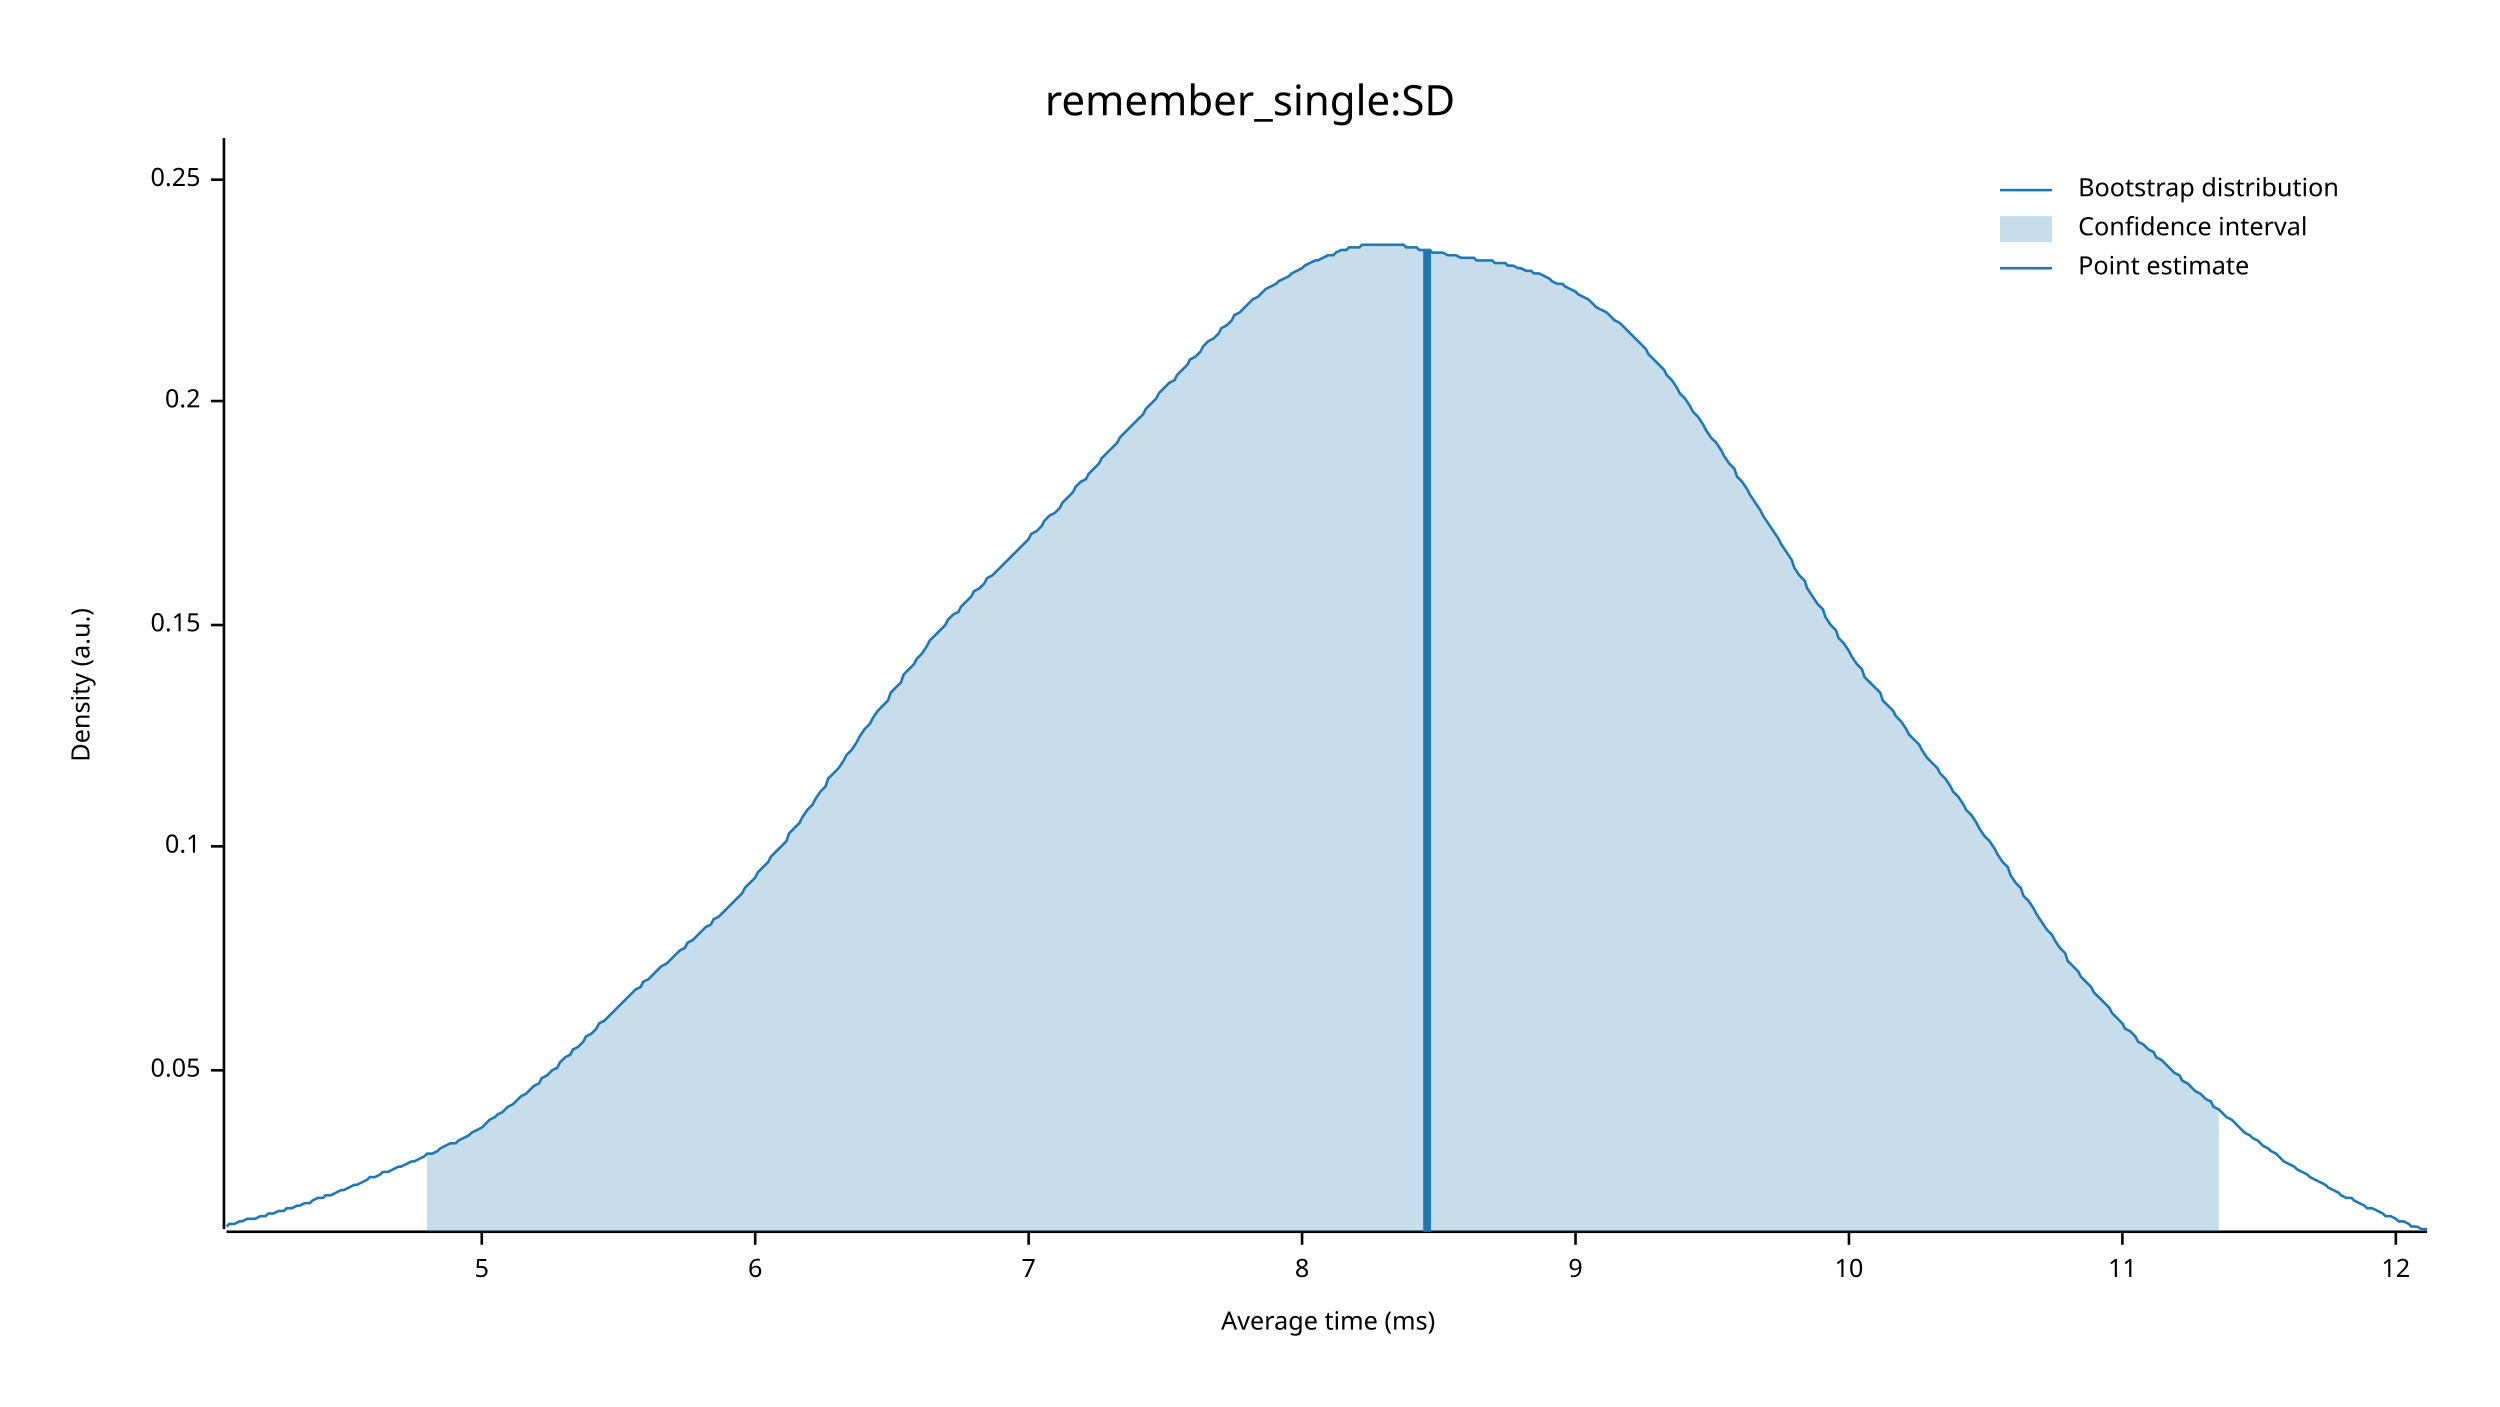
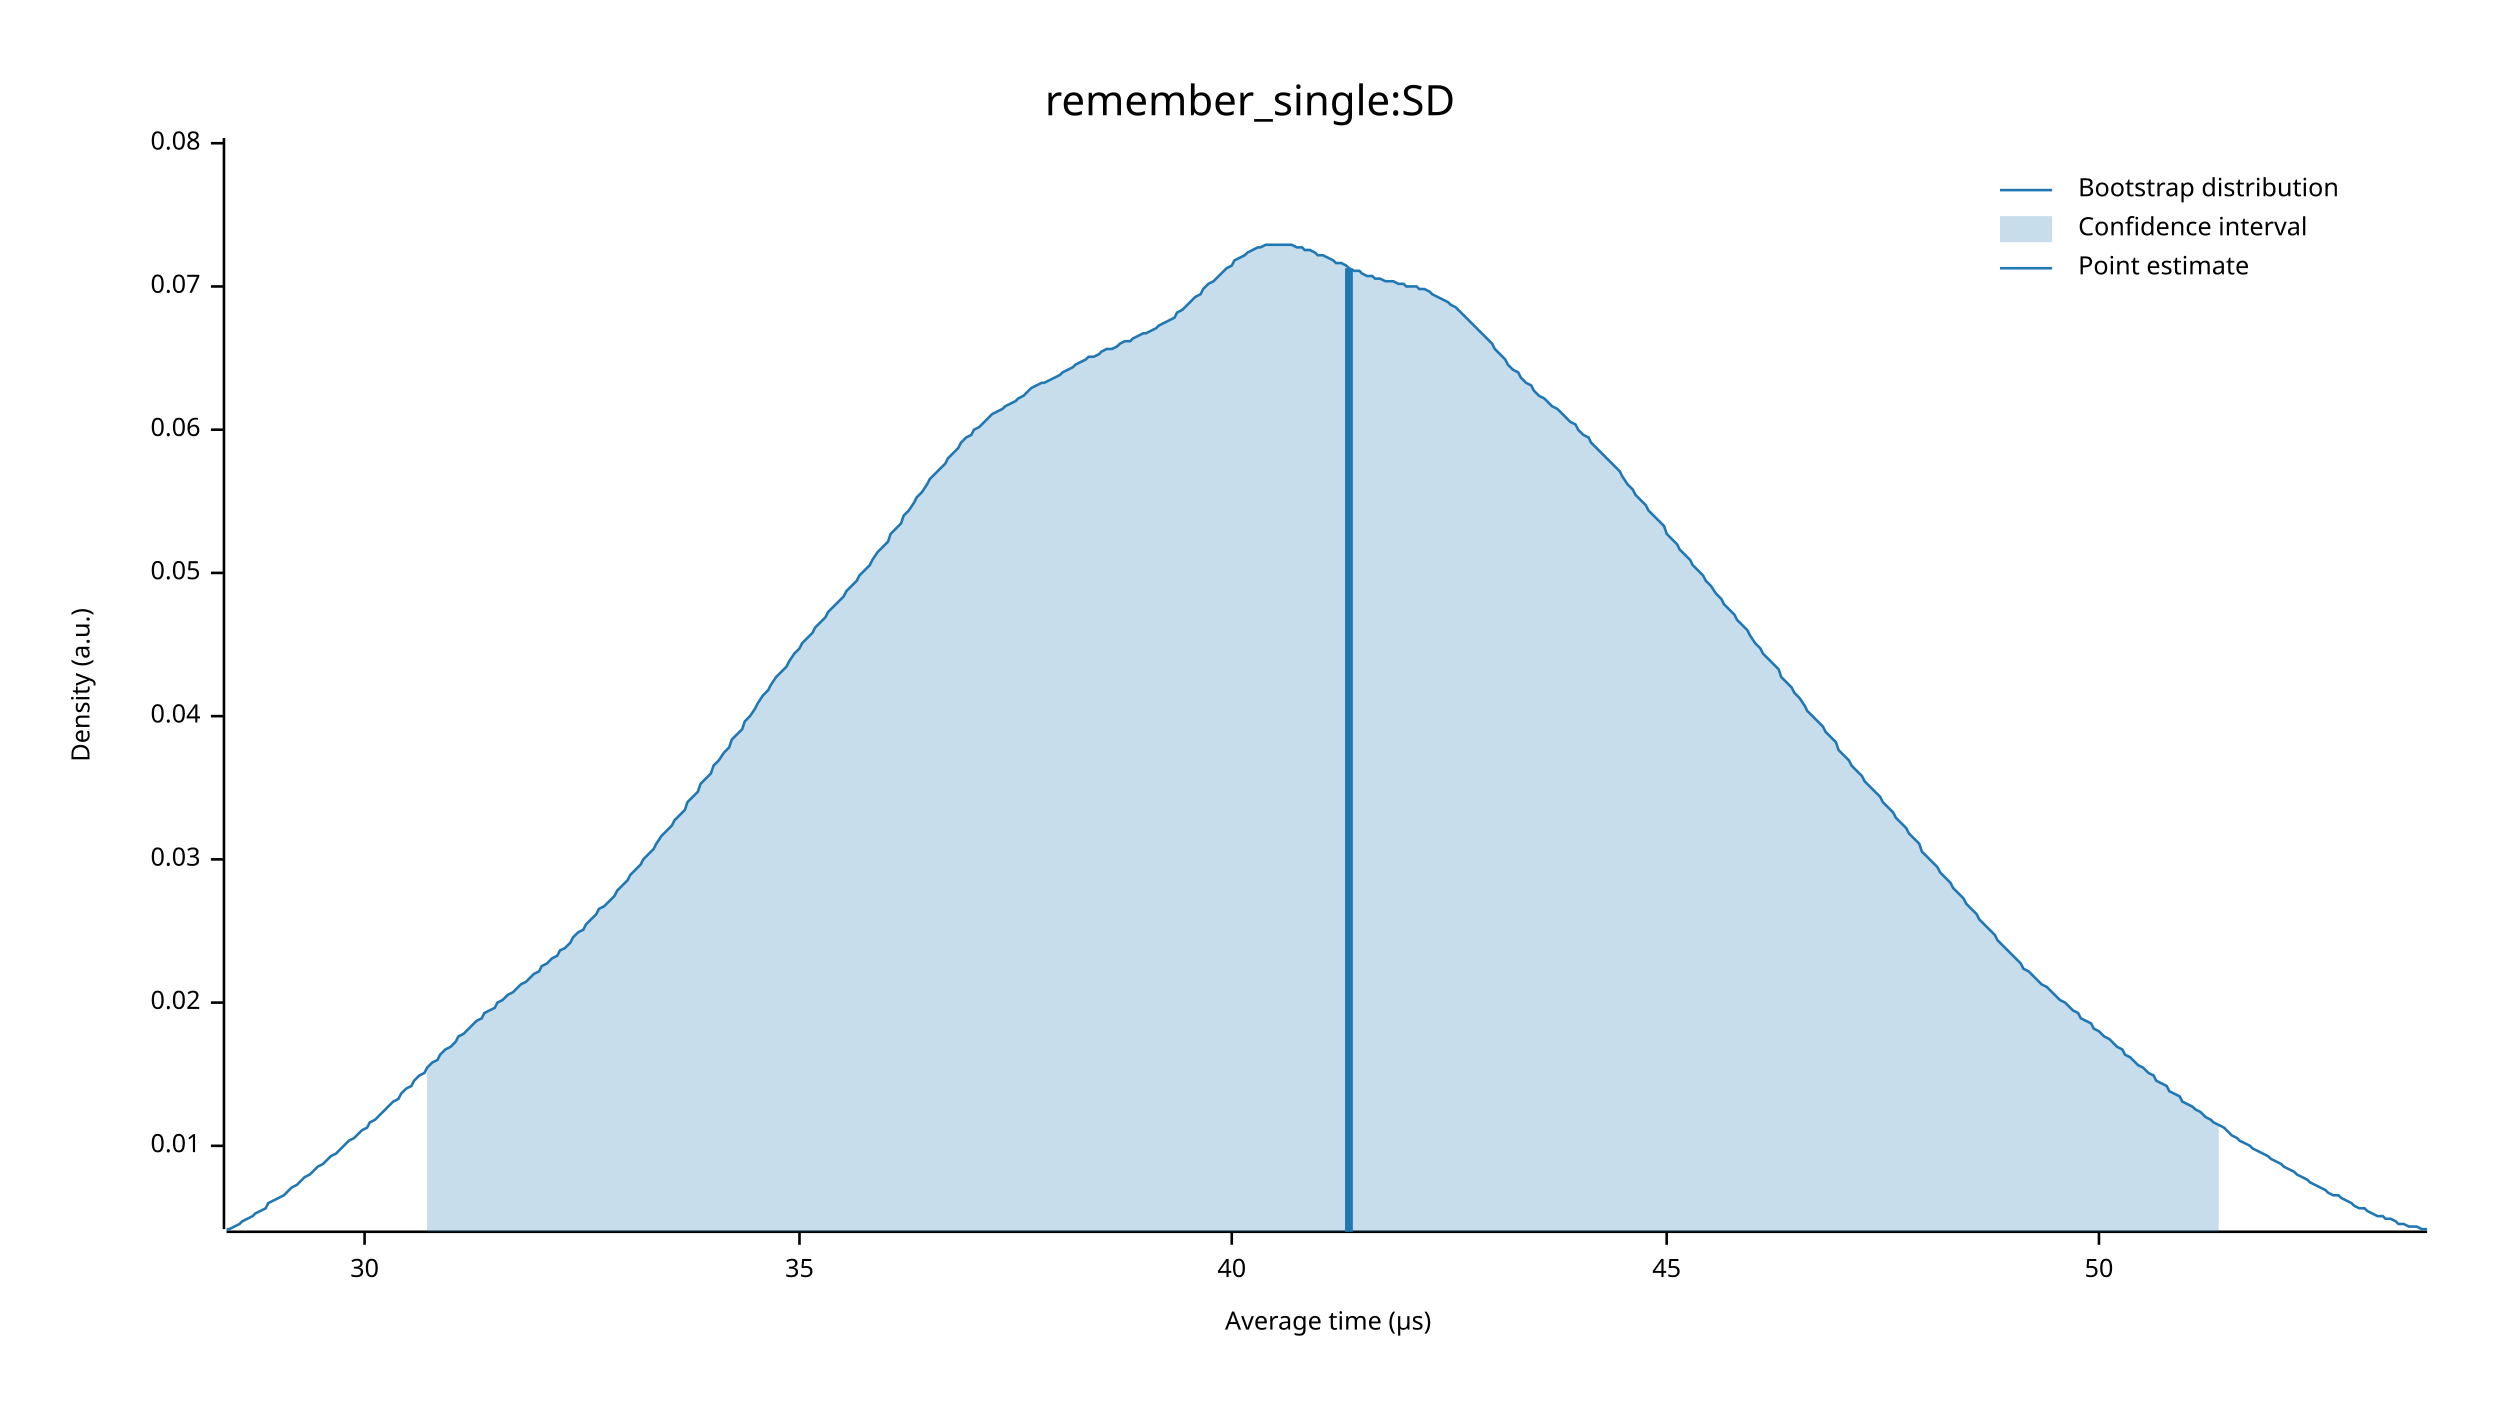
<svg xmlns="http://www.w3.org/2000/svg" width="960" height="540" viewBox="0 0 960 540">
  <text x="480" y="32" dy="0.76em" text-anchor="middle" font-family="sans-serif" font-size="16.129" opacity="1" fill="#000000">
remember_single:SD
</text>
  <text x="27" y="263" dy="0.76em" text-anchor="middle" font-family="sans-serif" font-size="9.677" opacity="1" fill="#000000" transform="rotate(270, 27, 263)">
Density (a.u.)
</text>
  <text x="510" y="513" dy="-0.5ex" text-anchor="middle" font-family="sans-serif" font-size="9.677" opacity="1" fill="#000000">
- Average time (ms)
+ Average time (µs)
</text>
  <polyline fill="none" opacity="1" stroke="#000000" stroke-width="1" points="86,53 86,472 " />
-   <text x="77" y="411" dy="0.5ex" text-anchor="end" font-family="sans-serif" font-size="9.677" opacity="1" fill="#000000">
+   <text x="77" y="440" dy="0.5ex" text-anchor="end" font-family="sans-serif" font-size="9.677" opacity="1" fill="#000000">
+ 0.01
+ </text>
+   <polyline fill="none" opacity="1" stroke="#000000" stroke-width="1" points="81,440 86,440 " />
+   <text x="77" y="385" dy="0.5ex" text-anchor="end" font-family="sans-serif" font-size="9.677" opacity="1" fill="#000000">
+ 0.02
+ </text>
+   <polyline fill="none" opacity="1" stroke="#000000" stroke-width="1" points="81,385 86,385 " />
+   <text x="77" y="330" dy="0.5ex" text-anchor="end" font-family="sans-serif" font-size="9.677" opacity="1" fill="#000000">
+ 0.03
+ </text>
+   <polyline fill="none" opacity="1" stroke="#000000" stroke-width="1" points="81,330 86,330 " />
+   <text x="77" y="275" dy="0.5ex" text-anchor="end" font-family="sans-serif" font-size="9.677" opacity="1" fill="#000000">
+ 0.04
+ </text>
+   <polyline fill="none" opacity="1" stroke="#000000" stroke-width="1" points="81,275 86,275 " />
+   <text x="77" y="220" dy="0.5ex" text-anchor="end" font-family="sans-serif" font-size="9.677" opacity="1" fill="#000000">
0.05
</text>
-   <polyline fill="none" opacity="1" stroke="#000000" stroke-width="1" points="81,411 86,411 " />
-   <text x="77" y="325" dy="0.5ex" text-anchor="end" font-family="sans-serif" font-size="9.677" opacity="1" fill="#000000">
- 0.1
+   <polyline fill="none" opacity="1" stroke="#000000" stroke-width="1" points="81,220 86,220 " />
+   <text x="77" y="165" dy="0.5ex" text-anchor="end" font-family="sans-serif" font-size="9.677" opacity="1" fill="#000000">
+ 0.06
</text>
-   <polyline fill="none" opacity="1" stroke="#000000" stroke-width="1" points="81,325 86,325 " />
-   <text x="77" y="240" dy="0.5ex" text-anchor="end" font-family="sans-serif" font-size="9.677" opacity="1" fill="#000000">
- 0.15
+   <polyline fill="none" opacity="1" stroke="#000000" stroke-width="1" points="81,165 86,165 " />
+   <text x="77" y="110" dy="0.5ex" text-anchor="end" font-family="sans-serif" font-size="9.677" opacity="1" fill="#000000">
+ 0.07
</text>
-   <polyline fill="none" opacity="1" stroke="#000000" stroke-width="1" points="81,240 86,240 " />
-   <text x="77" y="154" dy="0.5ex" text-anchor="end" font-family="sans-serif" font-size="9.677" opacity="1" fill="#000000">
- 0.2
+   <polyline fill="none" opacity="1" stroke="#000000" stroke-width="1" points="81,110 86,110 " />
+   <text x="77" y="55" dy="0.5ex" text-anchor="end" font-family="sans-serif" font-size="9.677" opacity="1" fill="#000000">
+ 0.08
</text>
-   <polyline fill="none" opacity="1" stroke="#000000" stroke-width="1" points="81,154 86,154 " />
-   <text x="77" y="69" dy="0.5ex" text-anchor="end" font-family="sans-serif" font-size="9.677" opacity="1" fill="#000000">
- 0.25
+   <polyline fill="none" opacity="1" stroke="#000000" stroke-width="1" points="81,55 86,55 " />
+   <polyline fill="none" opacity="1" stroke="#000000" stroke-width="1" points="87,473 932,473 " />
+   <text x="140" y="483" dy="0.76em" text-anchor="middle" font-family="sans-serif" font-size="9.677" opacity="1" fill="#000000">
+ 30
</text>
-   <polyline fill="none" opacity="1" stroke="#000000" stroke-width="1" points="81,69 86,69 " />
-   <polyline fill="none" opacity="1" stroke="#000000" stroke-width="1" points="87,473 932,473 " />
-   <text x="185" y="483" dy="0.76em" text-anchor="middle" font-family="sans-serif" font-size="9.677" opacity="1" fill="#000000">
- 5
+   <polyline fill="none" opacity="1" stroke="#000000" stroke-width="1" points="140,473 140,478 " />
+   <text x="307" y="483" dy="0.76em" text-anchor="middle" font-family="sans-serif" font-size="9.677" opacity="1" fill="#000000">
+ 35
</text>
-   <polyline fill="none" opacity="1" stroke="#000000" stroke-width="1" points="185,473 185,478 " />
-   <text x="290" y="483" dy="0.76em" text-anchor="middle" font-family="sans-serif" font-size="9.677" opacity="1" fill="#000000">
- 6
+   <polyline fill="none" opacity="1" stroke="#000000" stroke-width="1" points="307,473 307,478 " />
+   <text x="473" y="483" dy="0.76em" text-anchor="middle" font-family="sans-serif" font-size="9.677" opacity="1" fill="#000000">
+ 40
</text>
-   <polyline fill="none" opacity="1" stroke="#000000" stroke-width="1" points="290,473 290,478 " />
-   <text x="395" y="483" dy="0.76em" text-anchor="middle" font-family="sans-serif" font-size="9.677" opacity="1" fill="#000000">
- 7
+   <polyline fill="none" opacity="1" stroke="#000000" stroke-width="1" points="473,473 473,478 " />
+   <text x="640" y="483" dy="0.76em" text-anchor="middle" font-family="sans-serif" font-size="9.677" opacity="1" fill="#000000">
+ 45
</text>
-   <polyline fill="none" opacity="1" stroke="#000000" stroke-width="1" points="395,473 395,478 " />
-   <text x="500" y="483" dy="0.76em" text-anchor="middle" font-family="sans-serif" font-size="9.677" opacity="1" fill="#000000">
- 8
+   <polyline fill="none" opacity="1" stroke="#000000" stroke-width="1" points="640,473 640,478 " />
+   <text x="806" y="483" dy="0.76em" text-anchor="middle" font-family="sans-serif" font-size="9.677" opacity="1" fill="#000000">
+ 50
</text>
-   <polyline fill="none" opacity="1" stroke="#000000" stroke-width="1" points="500,473 500,478 " />
-   <text x="605" y="483" dy="0.76em" text-anchor="middle" font-family="sans-serif" font-size="9.677" opacity="1" fill="#000000">
- 9
- </text>
-   <polyline fill="none" opacity="1" stroke="#000000" stroke-width="1" points="605,473 605,478 " />
-   <text x="710" y="483" dy="0.76em" text-anchor="middle" font-family="sans-serif" font-size="9.677" opacity="1" fill="#000000">
- 10
- </text>
-   <polyline fill="none" opacity="1" stroke="#000000" stroke-width="1" points="710,473 710,478 " />
-   <text x="815" y="483" dy="0.76em" text-anchor="middle" font-family="sans-serif" font-size="9.677" opacity="1" fill="#000000">
- 11
- </text>
-   <polyline fill="none" opacity="1" stroke="#000000" stroke-width="1" points="815,473 815,478 " />
-   <text x="920" y="483" dy="0.76em" text-anchor="middle" font-family="sans-serif" font-size="9.677" opacity="1" fill="#000000">
- 12
- </text>
-   <polyline fill="none" opacity="1" stroke="#000000" stroke-width="1" points="920,473 920,478 " />
-   <polyline fill="none" opacity="1" stroke="#1F78B4" stroke-width="1" points="87,471 88,470 90,470 92,469 93,469 95,468 97,468 98,468 100,467 102,467 103,466 105,466 107,465 109,465 110,464 112,464 114,463 115,463 117,462 119,462 120,461 122,460 124,460 125,459 127,459 129,458 131,457 132,457 134,456 136,455 137,455 139,454 141,453 142,452 144,452 146,451 147,450 149,450 151,449 153,448 154,448 156,447 158,446 159,446 161,445 163,444 164,443 166,443 168,442 169,441 171,440 173,439 175,439 176,438 178,437 180,436 181,435 183,434 185,433 186,432 188,430 190,429 191,428 193,427 195,425 197,424 198,423 200,421 202,420 203,419 205,417 207,416 208,414 210,413 212,411 214,410 215,408 217,406 219,405 220,403 222,402 224,400 225,398 227,397 229,395 230,393 232,392 234,390 236,388 237,387 239,385 241,383 242,382 244,380 246,379 247,377 249,376 251,374 252,373 254,371 256,370 258,368 259,367 261,365 263,364 264,362 266,361 268,359 269,358 271,356 273,355 274,353 276,352 278,350 280,348 281,347 283,345 285,343 286,341 288,339 290,337 291,335 293,333 295,331 296,329 298,327 300,325 302,323 303,320 305,318 307,316 308,314 310,311 312,309 313,307 315,304 317,302 318,299 320,297 322,295 324,292 325,290 327,288 329,285 330,283 332,280 334,278 335,276 337,273 339,271 341,269 342,266 344,264 346,262 347,259 349,257 351,255 352,253 354,251 356,248 357,246 359,244 361,242 363,240 364,238 366,236 368,235 369,233 371,231 373,229 374,227 376,226 378,224 379,222 381,221 383,219 385,217 386,216 388,214 390,212 391,211 393,209 395,207 396,205 398,204 400,202 401,200 403,198 405,197 407,195 408,193 410,191 412,189 413,187 415,185 417,184 418,182 420,180 422,178 423,176 425,174 427,172 429,170 430,168 432,166 434,164 435,163 437,161 439,159 440,157 442,155 444,153 445,151 447,149 449,147 451,146 452,144 454,142 456,140 457,138 459,137 461,135 462,133 464,131 466,130 468,128 469,126 471,125 473,123 474,121 476,120 478,118 479,117 481,115 483,114 484,113 486,111 488,110 490,109 491,108 493,107 495,106 496,105 498,104 500,103 501,102 503,101 505,100 506,100 508,99 510,98 512,98 513,97 515,96 517,96 518,95 520,95 522,95 523,94 525,94 527,94 528,94 530,94 532,94 534,94 535,94 537,94 539,94 540,95 542,95 544,95 545,96 547,96 549,96 550,97 552,97 554,97 556,98 557,98 559,98 561,99 562,99 564,99 566,99 567,100 569,100 571,100 573,100 574,101 576,101 578,101 579,102 581,102 583,103 584,103 586,104 588,104 589,105 591,105 593,106 595,107 596,108 598,109 600,109 601,110 603,111 605,112 606,113 608,114 610,115 611,116 613,118 615,119 617,120 618,121 620,123 622,124 623,125 625,127 627,129 628,130 630,132 632,134 633,136 635,138 637,140 639,142 640,144 642,146 644,149 645,151 647,153 649,156 650,158 652,160 654,163 655,165 657,168 659,170 661,173 662,175 664,178 666,180 667,183 669,185 671,188 672,190 674,193 676,196 677,198 679,201 681,204 683,207 684,209 686,212 688,215 689,218 691,221 693,223 694,226 696,229 698,232 700,234 701,237 703,240 705,242 706,245 708,247 710,250 711,252 713,255 715,257 716,260 718,262 720,264 722,266 723,269 725,271 727,273 728,275 730,277 732,280 733,282 735,284 737,286 738,288 740,291 742,293 744,295 745,297 747,299 749,302 750,304 752,306 754,309 755,311 757,313 759,316 760,318 762,321 764,323 766,326 767,328 769,331 771,333 772,336 774,339 776,341 777,344 779,346 781,349 782,351 784,354 786,357 788,359 789,361 791,364 793,366 794,369 796,371 798,373 799,375 801,377 803,379 804,381 806,383 808,385 810,387 811,389 813,391 815,393 816,395 818,396 820,398 821,400 823,401 825,403 827,404 828,406 830,407 832,409 833,410 835,412 837,413 838,415 840,416 842,418 843,419 845,420 847,422 849,423 850,425 852,426 854,428 855,429 857,430 859,432 860,433 862,435 864,436 865,437 867,438 869,440 871,441 872,442 874,443 876,445 877,446 879,447 881,448 882,449 884,450 886,451 887,452 889,453 891,454 893,455 894,456 896,457 898,458 899,459 901,460 903,460 904,461 906,462 908,463 909,464 911,464 913,465 915,466 916,467 918,467 920,468 921,469 923,469 925,470 926,471 928,471 930,472 932,472 " />
-   <polygon opacity="0.25" fill="#1F78B4" points="164,443 166,443 168,442 169,441 171,440 173,439 175,439 176,438 178,437 180,436 181,435 183,434 185,433 186,432 188,430 190,429 191,428 193,427 195,425 197,424 198,423 200,421 202,420 203,419 205,417 207,416 208,414 210,413 212,411 214,410 215,408 217,406 219,405 220,403 222,402 224,400 225,398 227,397 229,395 230,393 232,392 234,390 236,388 237,387 239,385 241,383 242,382 244,380 246,379 247,377 249,376 251,374 252,373 254,371 256,370 258,368 259,367 261,365 263,364 264,362 266,361 268,359 269,358 271,356 273,355 274,353 276,352 278,350 280,348 281,347 283,345 285,343 286,341 288,339 290,337 291,335 293,333 295,331 296,329 298,327 300,325 302,323 303,320 305,318 307,316 308,314 310,311 312,309 313,307 315,304 317,302 318,299 320,297 322,295 324,292 325,290 327,288 329,285 330,283 332,280 334,278 335,276 337,273 339,271 341,269 342,266 344,264 346,262 347,259 349,257 351,255 352,253 354,251 356,248 357,246 359,244 361,242 363,240 364,238 366,236 368,235 369,233 371,231 373,229 374,227 376,226 378,224 379,222 381,221 383,219 385,217 386,216 388,214 390,212 391,211 393,209 395,207 396,205 398,204 400,202 401,200 403,198 405,197 407,195 408,193 410,191 412,189 413,187 415,185 417,184 418,182 420,180 422,178 423,176 425,174 427,172 429,170 430,168 432,166 434,164 435,163 437,161 439,159 440,157 442,155 444,153 445,151 447,149 449,147 451,146 452,144 454,142 456,140 457,138 459,137 461,135 462,133 464,131 466,130 468,128 469,126 471,125 473,123 474,121 476,120 478,118 479,117 481,115 483,114 484,113 486,111 488,110 490,109 491,108 493,107 495,106 496,105 498,104 500,103 501,102 503,101 505,100 506,100 508,99 510,98 512,98 513,97 515,96 517,96 518,95 520,95 522,95 523,94 525,94 527,94 528,94 530,94 532,94 534,94 535,94 537,94 539,94 540,95 542,95 544,95 545,96 547,96 549,96 550,97 552,97 554,97 556,98 557,98 559,98 561,99 562,99 564,99 566,99 567,100 569,100 571,100 573,100 574,101 576,101 578,101 579,102 581,102 583,103 584,103 586,104 588,104 589,105 591,105 593,106 595,107 596,108 598,109 600,109 601,110 603,111 605,112 606,113 608,114 610,115 611,116 613,118 615,119 617,120 618,121 620,123 622,124 623,125 625,127 627,129 628,130 630,132 632,134 633,136 635,138 637,140 639,142 640,144 642,146 644,149 645,151 647,153 649,156 650,158 652,160 654,163 655,165 657,168 659,170 661,173 662,175 664,178 666,180 667,183 669,185 671,188 672,190 674,193 676,196 677,198 679,201 681,204 683,207 684,209 686,212 688,215 689,218 691,221 693,223 694,226 696,229 698,232 700,234 701,237 703,240 705,242 706,245 708,247 710,250 711,252 713,255 715,257 716,260 718,262 720,264 722,266 723,269 725,271 727,273 728,275 730,277 732,280 733,282 735,284 737,286 738,288 740,291 742,293 744,295 745,297 747,299 749,302 750,304 752,306 754,309 755,311 757,313 759,316 760,318 762,321 764,323 766,326 767,328 769,331 771,333 772,336 774,339 776,341 777,344 779,346 781,349 782,351 784,354 786,357 788,359 789,361 791,364 793,366 794,369 796,371 798,373 799,375 801,377 803,379 804,381 806,383 808,385 810,387 811,389 813,391 815,393 816,395 818,396 820,398 821,400 823,401 825,403 827,404 828,406 830,407 832,409 833,410 835,412 837,413 838,415 840,416 842,418 843,419 845,420 847,422 849,423 850,425 852,426 852,473 164,473 " />
-   <polyline fill="none" opacity="1" stroke="#1F78B4" stroke-width="3" points="548,473 548,96 " />
+   <polyline fill="none" opacity="1" stroke="#000000" stroke-width="1" points="806,473 806,478 " />
+   <polyline fill="none" opacity="1" stroke="#1F78B4" stroke-width="1" points="87,472 88,472 90,471 92,470 93,469 95,468 97,467 98,466 100,465 102,464 103,462 105,461 107,460 109,459 110,458 112,456 114,455 115,454 117,452 119,451 120,450 122,448 124,447 125,446 127,444 129,443 131,441 132,440 134,438 136,437 137,436 139,434 141,433 142,431 144,430 146,428 147,427 149,425 151,423 153,422 154,420 156,418 158,417 159,415 161,413 163,412 164,410 166,408 168,407 169,405 171,403 173,402 175,400 176,398 178,397 180,395 181,394 183,392 185,391 186,389 188,388 190,387 191,385 193,384 195,382 197,381 198,380 200,378 202,377 203,376 205,374 207,373 208,371 210,370 212,368 214,367 215,365 217,364 219,362 220,360 222,358 224,357 225,355 227,353 229,351 230,349 232,348 234,346 236,344 237,342 239,340 241,338 242,336 244,334 246,332 247,330 249,328 251,326 252,324 254,321 256,319 258,317 259,315 261,313 263,311 264,308 266,306 268,304 269,301 271,299 273,297 274,294 276,292 278,289 280,287 281,284 283,282 285,280 286,277 288,275 290,272 291,270 293,267 295,265 296,263 298,260 300,258 302,256 303,254 305,251 307,249 308,247 310,245 312,243 313,241 315,239 317,237 318,235 320,233 322,231 324,229 325,227 327,225 329,223 330,221 332,219 334,217 335,215 337,212 339,210 341,208 342,205 344,203 346,201 347,198 349,196 351,193 352,191 354,189 356,186 357,184 359,182 361,180 363,178 364,176 366,174 368,172 369,170 371,168 373,167 374,165 376,164 378,162 379,161 381,159 383,158 385,157 386,156 388,155 390,154 391,153 393,152 395,150 396,149 398,148 400,147 401,147 403,146 405,145 407,144 408,143 410,142 412,141 413,140 415,139 417,138 418,137 420,137 422,136 423,135 425,134 427,134 429,133 430,132 432,131 434,131 435,130 437,129 439,128 440,128 442,127 444,126 445,125 447,124 449,123 451,122 452,120 454,119 456,117 457,116 459,114 461,113 462,111 464,109 466,108 468,106 469,105 471,103 473,102 474,100 476,99 478,98 479,97 481,96 483,95 484,95 486,94 488,94 490,94 491,94 493,94 495,94 496,94 498,95 500,95 501,96 503,96 505,97 506,98 508,98 510,99 512,100 513,101 515,101 517,102 518,103 520,104 522,104 523,105 525,106 527,106 528,107 530,107 532,108 534,108 535,108 537,109 539,109 540,110 542,110 544,110 545,111 547,111 549,112 550,113 552,114 554,115 556,116 557,117 559,118 561,120 562,121 564,123 566,125 567,126 569,128 571,130 573,132 574,134 576,136 578,138 579,140 581,142 583,143 584,145 586,147 588,148 589,150 591,152 593,153 595,155 596,156 598,157 600,159 601,160 603,162 605,163 606,165 608,167 610,168 611,170 613,172 615,174 617,176 618,177 620,179 622,181 623,183 625,186 627,188 628,190 630,192 632,194 633,196 635,198 637,200 639,202 640,205 642,207 644,209 645,211 647,213 649,215 650,217 652,219 654,221 655,223 657,225 659,228 661,230 662,232 664,234 666,236 667,238 669,240 671,242 672,244 674,247 676,249 677,251 679,253 681,255 683,257 684,260 686,262 688,264 689,266 691,268 693,271 694,273 696,275 698,277 700,279 701,281 703,283 705,285 706,288 708,290 710,292 711,294 713,296 715,298 716,300 718,302 720,304 722,306 723,308 725,310 727,312 728,314 730,316 732,318 733,320 735,322 737,324 738,327 740,329 742,331 744,333 745,335 747,337 749,339 750,341 752,343 754,345 755,347 757,349 759,351 760,353 762,355 764,357 766,359 767,361 769,363 771,365 772,366 774,368 776,370 777,372 779,373 781,375 782,376 784,378 786,379 788,381 789,382 791,384 793,385 794,386 796,388 798,389 799,391 801,392 803,393 804,395 806,396 808,398 810,399 811,400 813,402 815,403 816,405 818,406 820,408 821,409 823,410 825,412 827,413 828,415 830,416 832,417 833,419 835,420 837,421 838,423 840,424 842,425 843,426 845,427 847,429 849,430 850,431 852,432 854,433 855,434 857,436 859,437 860,438 862,439 864,440 865,441 867,442 869,443 871,444 872,445 874,446 876,447 877,448 879,449 881,450 882,451 884,452 886,453 887,454 889,455 891,456 893,457 894,458 896,459 898,459 899,460 901,461 903,462 904,463 906,464 908,464 909,465 911,466 913,467 915,467 916,468 918,468 920,469 921,470 923,470 925,471 926,471 928,471 930,472 932,472 " />
+   <polygon opacity="0.25" fill="#1F78B4" points="164,410 166,408 168,407 169,405 171,403 173,402 175,400 176,398 178,397 180,395 181,394 183,392 185,391 186,389 188,388 190,387 191,385 193,384 195,382 197,381 198,380 200,378 202,377 203,376 205,374 207,373 208,371 210,370 212,368 214,367 215,365 217,364 219,362 220,360 222,358 224,357 225,355 227,353 229,351 230,349 232,348 234,346 236,344 237,342 239,340 241,338 242,336 244,334 246,332 247,330 249,328 251,326 252,324 254,321 256,319 258,317 259,315 261,313 263,311 264,308 266,306 268,304 269,301 271,299 273,297 274,294 276,292 278,289 280,287 281,284 283,282 285,280 286,277 288,275 290,272 291,270 293,267 295,265 296,263 298,260 300,258 302,256 303,254 305,251 307,249 308,247 310,245 312,243 313,241 315,239 317,237 318,235 320,233 322,231 324,229 325,227 327,225 329,223 330,221 332,219 334,217 335,215 337,212 339,210 341,208 342,205 344,203 346,201 347,198 349,196 351,193 352,191 354,189 356,186 357,184 359,182 361,180 363,178 364,176 366,174 368,172 369,170 371,168 373,167 374,165 376,164 378,162 379,161 381,159 383,158 385,157 386,156 388,155 390,154 391,153 393,152 395,150 396,149 398,148 400,147 401,147 403,146 405,145 407,144 408,143 410,142 412,141 413,140 415,139 417,138 418,137 420,137 422,136 423,135 425,134 427,134 429,133 430,132 432,131 434,131 435,130 437,129 439,128 440,128 442,127 444,126 445,125 447,124 449,123 451,122 452,120 454,119 456,117 457,116 459,114 461,113 462,111 464,109 466,108 468,106 469,105 471,103 473,102 474,100 476,99 478,98 479,97 481,96 483,95 484,95 486,94 488,94 490,94 491,94 493,94 495,94 496,94 498,95 500,95 501,96 503,96 505,97 506,98 508,98 510,99 512,100 513,101 515,101 517,102 518,103 520,104 522,104 523,105 525,106 527,106 528,107 530,107 532,108 534,108 535,108 537,109 539,109 540,110 542,110 544,110 545,111 547,111 549,112 550,113 552,114 554,115 556,116 557,117 559,118 561,120 562,121 564,123 566,125 567,126 569,128 571,130 573,132 574,134 576,136 578,138 579,140 581,142 583,143 584,145 586,147 588,148 589,150 591,152 593,153 595,155 596,156 598,157 600,159 601,160 603,162 605,163 606,165 608,167 610,168 611,170 613,172 615,174 617,176 618,177 620,179 622,181 623,183 625,186 627,188 628,190 630,192 632,194 633,196 635,198 637,200 639,202 640,205 642,207 644,209 645,211 647,213 649,215 650,217 652,219 654,221 655,223 657,225 659,228 661,230 662,232 664,234 666,236 667,238 669,240 671,242 672,244 674,247 676,249 677,251 679,253 681,255 683,257 684,260 686,262 688,264 689,266 691,268 693,271 694,273 696,275 698,277 700,279 701,281 703,283 705,285 706,288 708,290 710,292 711,294 713,296 715,298 716,300 718,302 720,304 722,306 723,308 725,310 727,312 728,314 730,316 732,318 733,320 735,322 737,324 738,327 740,329 742,331 744,333 745,335 747,337 749,339 750,341 752,343 754,345 755,347 757,349 759,351 760,353 762,355 764,357 766,359 767,361 769,363 771,365 772,366 774,368 776,370 777,372 779,373 781,375 782,376 784,378 786,379 788,381 789,382 791,384 793,385 794,386 796,388 798,389 799,391 801,392 803,393 804,395 806,396 808,398 810,399 811,400 813,402 815,403 816,405 818,406 820,408 821,409 823,410 825,412 827,413 828,415 830,416 832,417 833,419 835,420 837,421 838,423 840,424 842,425 843,426 845,427 847,429 849,430 850,431 852,432 852,473 164,473 " />
+   <polyline fill="none" opacity="1" stroke="#1F78B4" stroke-width="3" points="518,473 518,103 " />
  <text x="798" y="68" dy="0.76em" text-anchor="start" font-family="sans-serif" font-size="9.677" opacity="1" fill="#000000">
Bootstrap distribution
</text>
  <text x="798" y="83" dy="0.76em" text-anchor="start" font-family="sans-serif" font-size="9.677" opacity="1" fill="#000000">
Confidence interval
</text>
  <text x="798" y="98" dy="0.76em" text-anchor="start" font-family="sans-serif" font-size="9.677" opacity="1" fill="#000000">
Point estimate
</text>
  <polyline fill="none" opacity="1" stroke="#1F78B4" stroke-width="1" points="768,73 788,73 " />
  <rect x="768" y="83" width="20" height="10" opacity="0.25" fill="#1F78B4" stroke="none" />
  <polyline fill="none" opacity="1" stroke="#1F78B4" stroke-width="1" points="768,103 788,103 " />
</svg>
